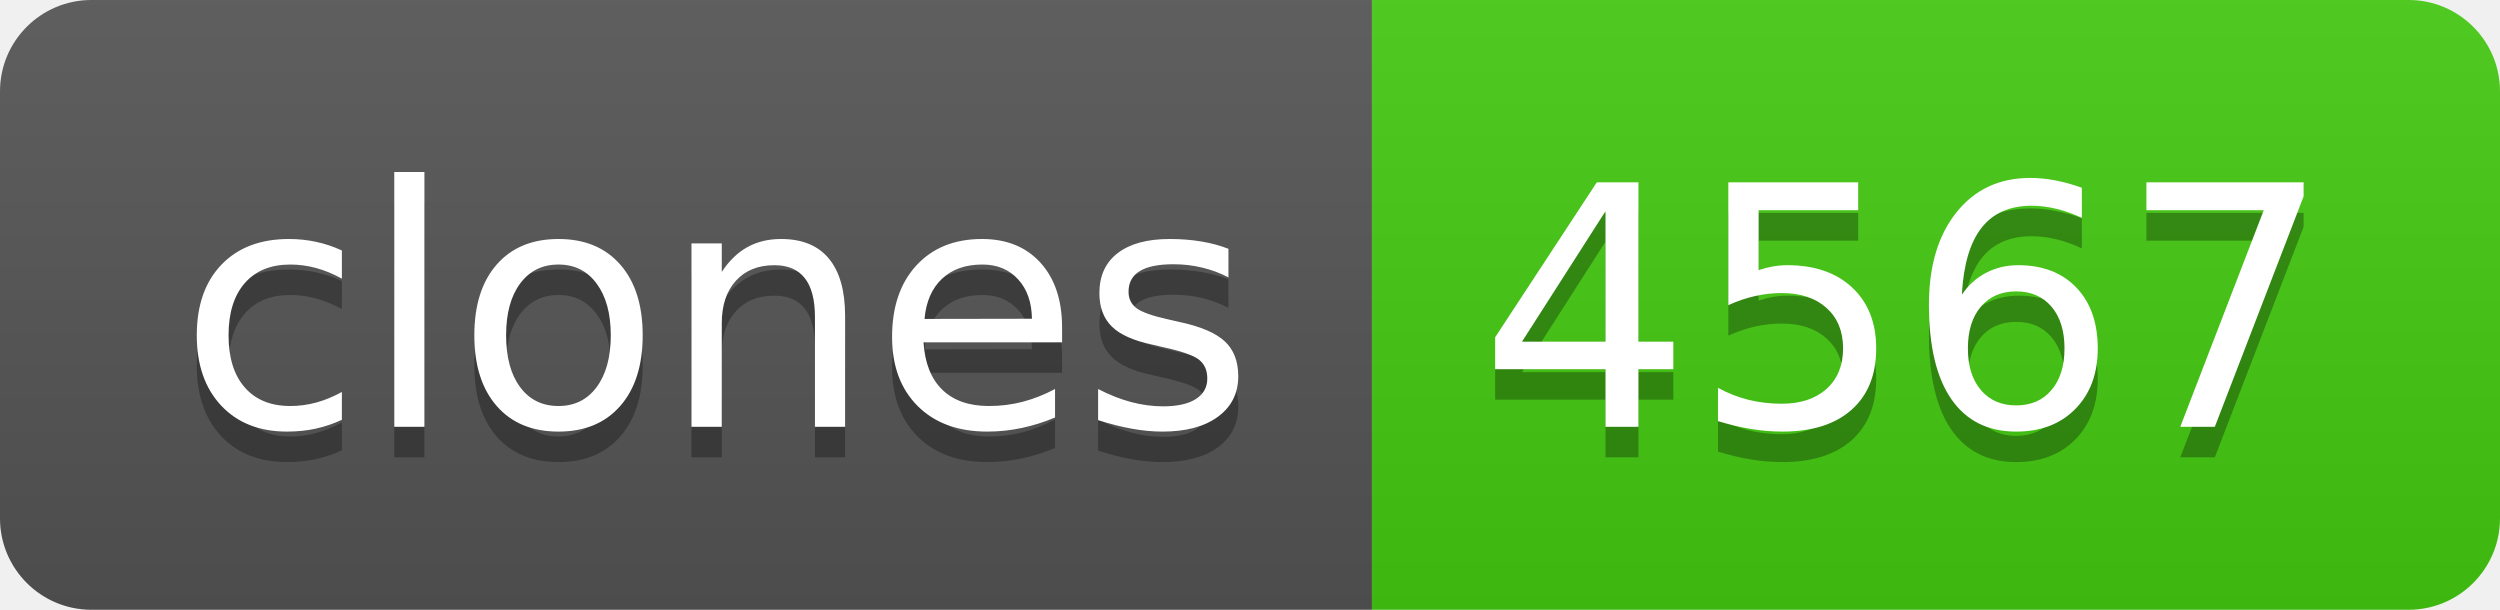
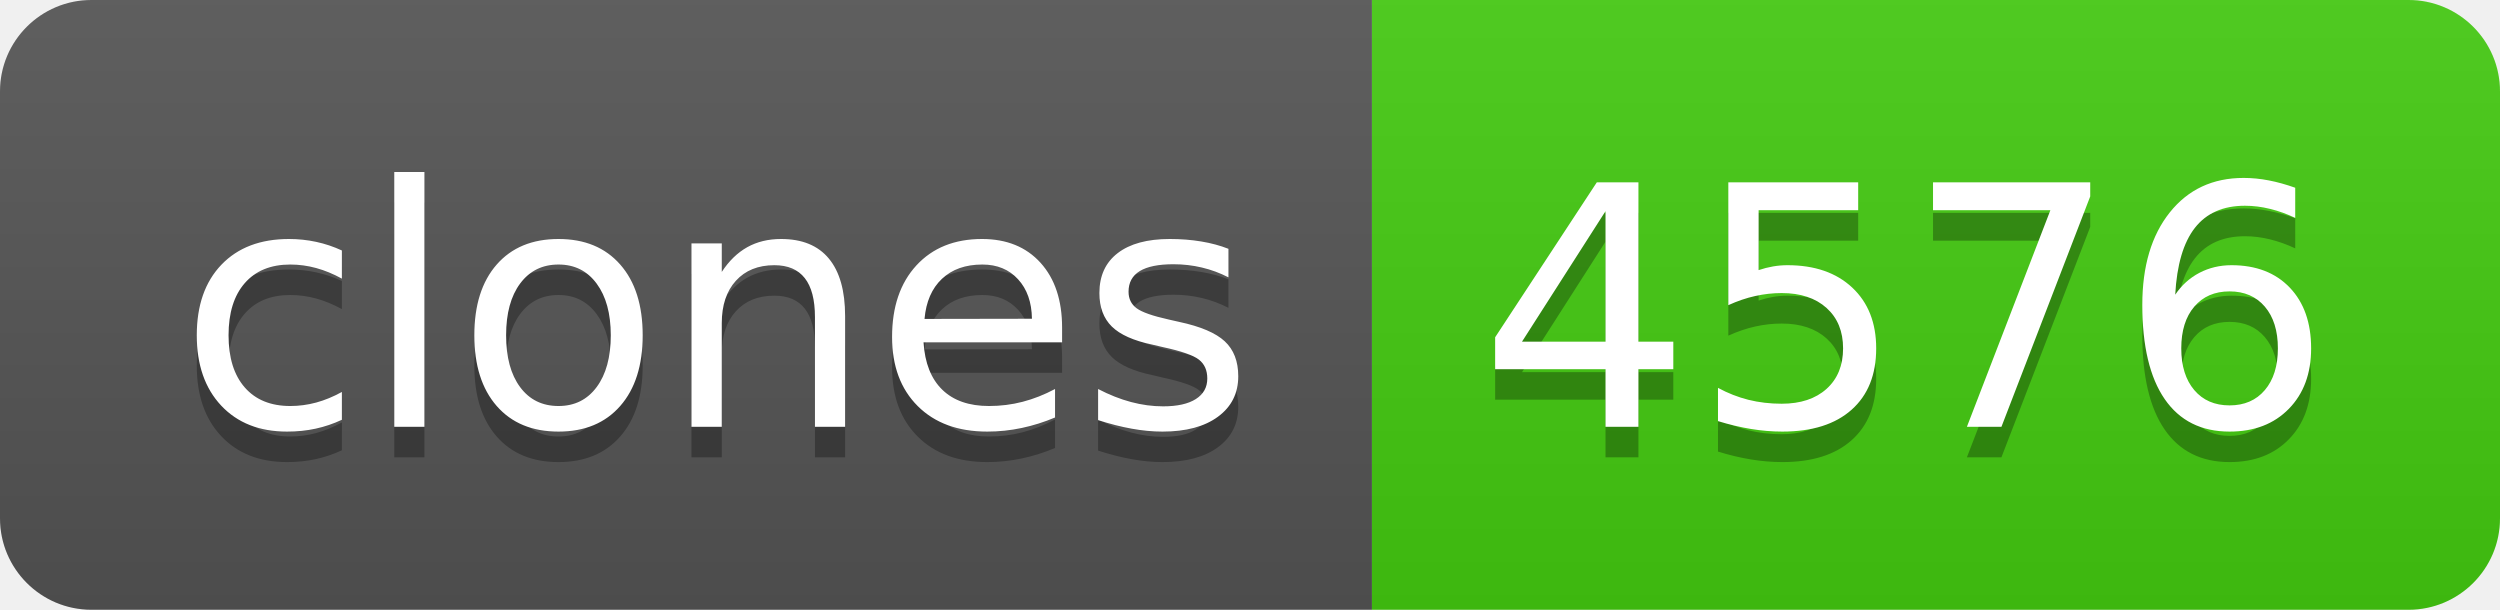
- <svg xmlns="http://www.w3.org/2000/svg" width="82" height="20" role="img" aria-label="clones: 4567">
+ <svg xmlns="http://www.w3.org/2000/svg" width="82" height="20" role="img" aria-label="clones: 4576">
  <linearGradient id="s" x2="0" y2="100%">
    <stop offset="0" stop-color="#bbb" stop-opacity=".1" />
    <stop offset="1" stop-opacity=".1" />
  </linearGradient>
  <clipPath id="r">
    <rect width="82" height="20" rx="3" fill="#fff" />
  </clipPath>
  <g clip-path="url(#r)">
    <rect width="45" height="20" fill="#555" />
    <rect x="45" width="37" height="20" fill="#4c1" />
    <rect width="82" height="20" fill="url(#s)" />
  </g>
  <g fill="#fff" text-anchor="middle" font-family="Verdana,Geneva,DejaVu Sans,sans-serif" text-rendering="geometricPrecision" font-size="110">
    <text aria-hidden="true" x="235" y="150" fill="#010101" fill-opacity=".3" transform="scale(.1)" textLength="350">clones</text>
    <text x="235" y="140" transform="scale(.1)" fill="#fff" textLength="350">clones</text>
-     <text aria-hidden="true" x="625" y="150" fill="#010101" fill-opacity=".3" transform="scale(.1)" textLength="270">4567</text>
-     <text x="625" y="140" transform="scale(.1)" fill="#fff" textLength="270">4567</text>
+     <text aria-hidden="true" x="625" y="150" fill="#010101" fill-opacity=".3" transform="scale(.1)" textLength="270">4576</text>
+     <text x="625" y="140" transform="scale(.1)" fill="#fff" textLength="270">4576</text>
  </g>
</svg>
